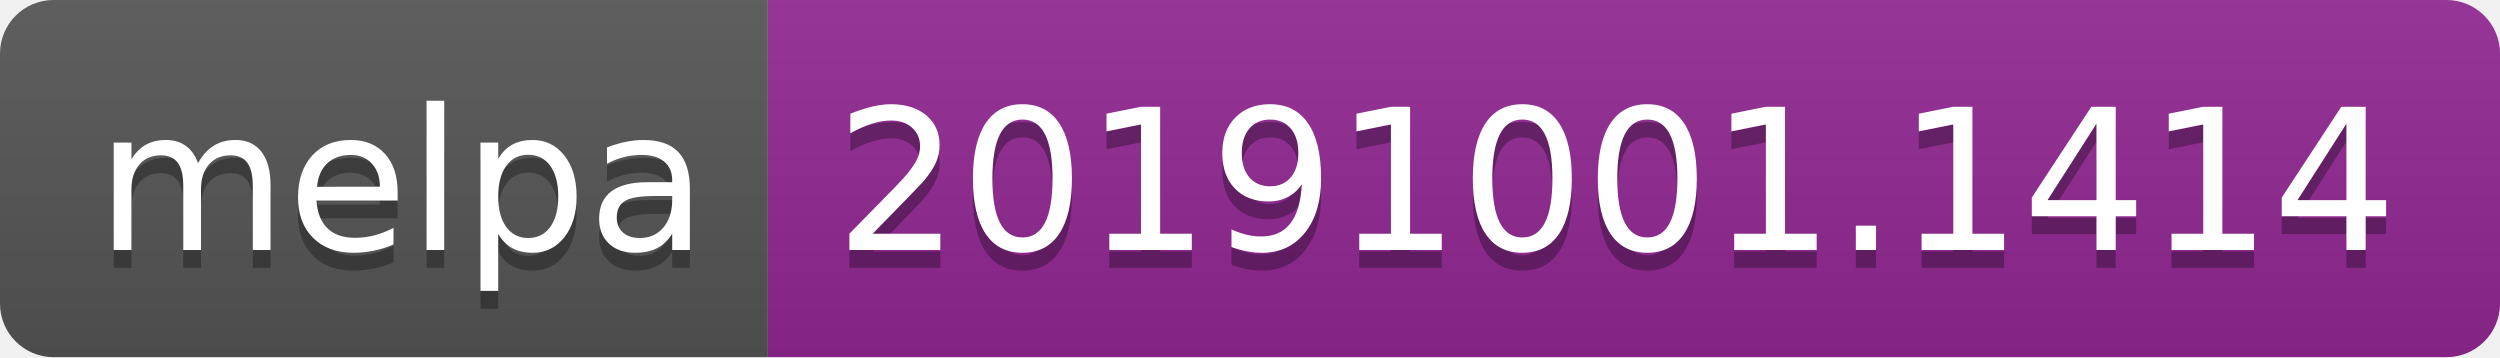
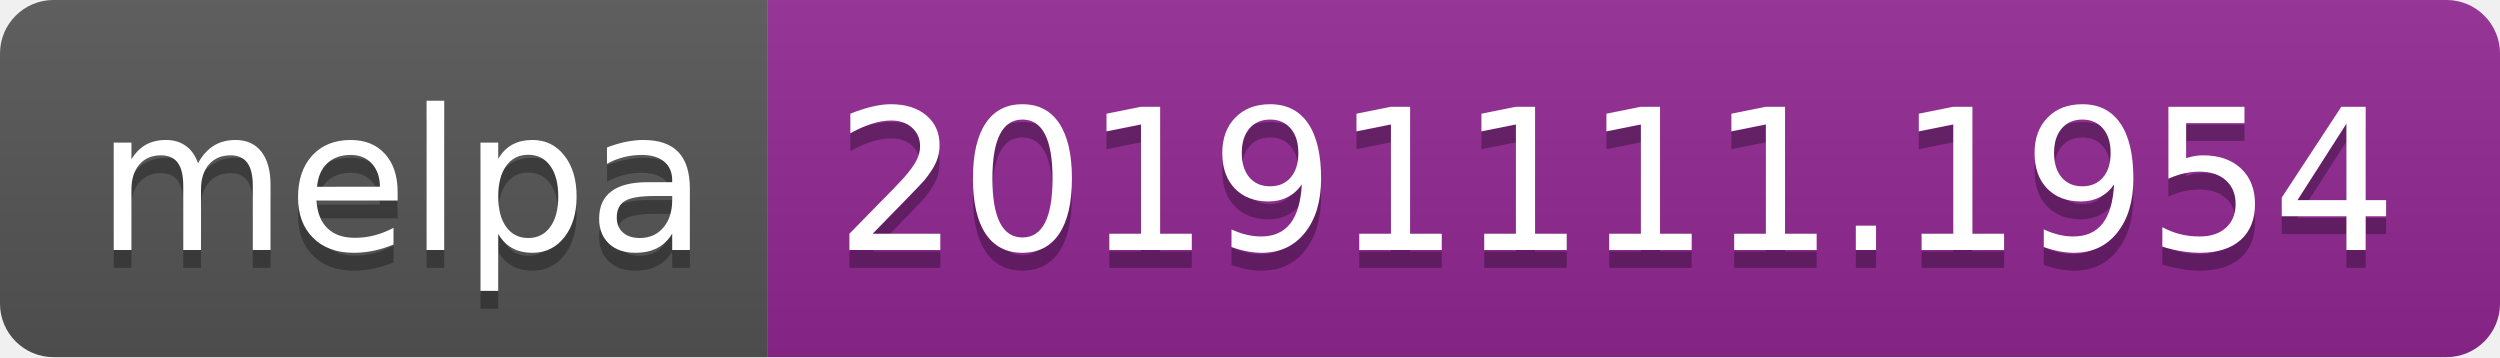
<svg xmlns="http://www.w3.org/2000/svg" width="140" height="20">
  <linearGradient id="b" x2="0" y2="100%">
    <stop offset="0" stop-color="#bbb" stop-opacity=".1" />
    <stop offset="1" stop-opacity=".1" />
  </linearGradient>
  <clipPath id="a">
    <rect width="140" height="20" rx="3" fill="#fff" />
  </clipPath>
  <g clip-path="url(#a)">
    <path fill="#555" d="M0 0h43v20H0z" />
    <path fill="#922793" d="M43 0h97v20H43z" />
    <path fill="url(#b)" d="M0 0h140v20H0z" />
  </g>
  <g fill="#fff" text-anchor="middle" font-family="DejaVu Sans,Verdana,Geneva,sans-serif" font-size="110">
    <text x="225" y="150" fill="#010101" fill-opacity=".3" transform="scale(.1)" textLength="330">melpa</text>
    <text x="225" y="140" transform="scale(.1)" textLength="330">melpa</text>
-     <text x="905" y="150" fill="#010101" fill-opacity=".3" transform="scale(.1)" textLength="870">20191001.1414</text>
-     <text x="905" y="140" transform="scale(.1)" textLength="870">20191001.1414</text>
+     <text x="905" y="150" fill="#010101" fill-opacity=".3" transform="scale(.1)" textLength="870">20191111.1954</text>
+     <text x="905" y="140" transform="scale(.1)" textLength="870">20191111.1954</text>
  </g>
</svg>
